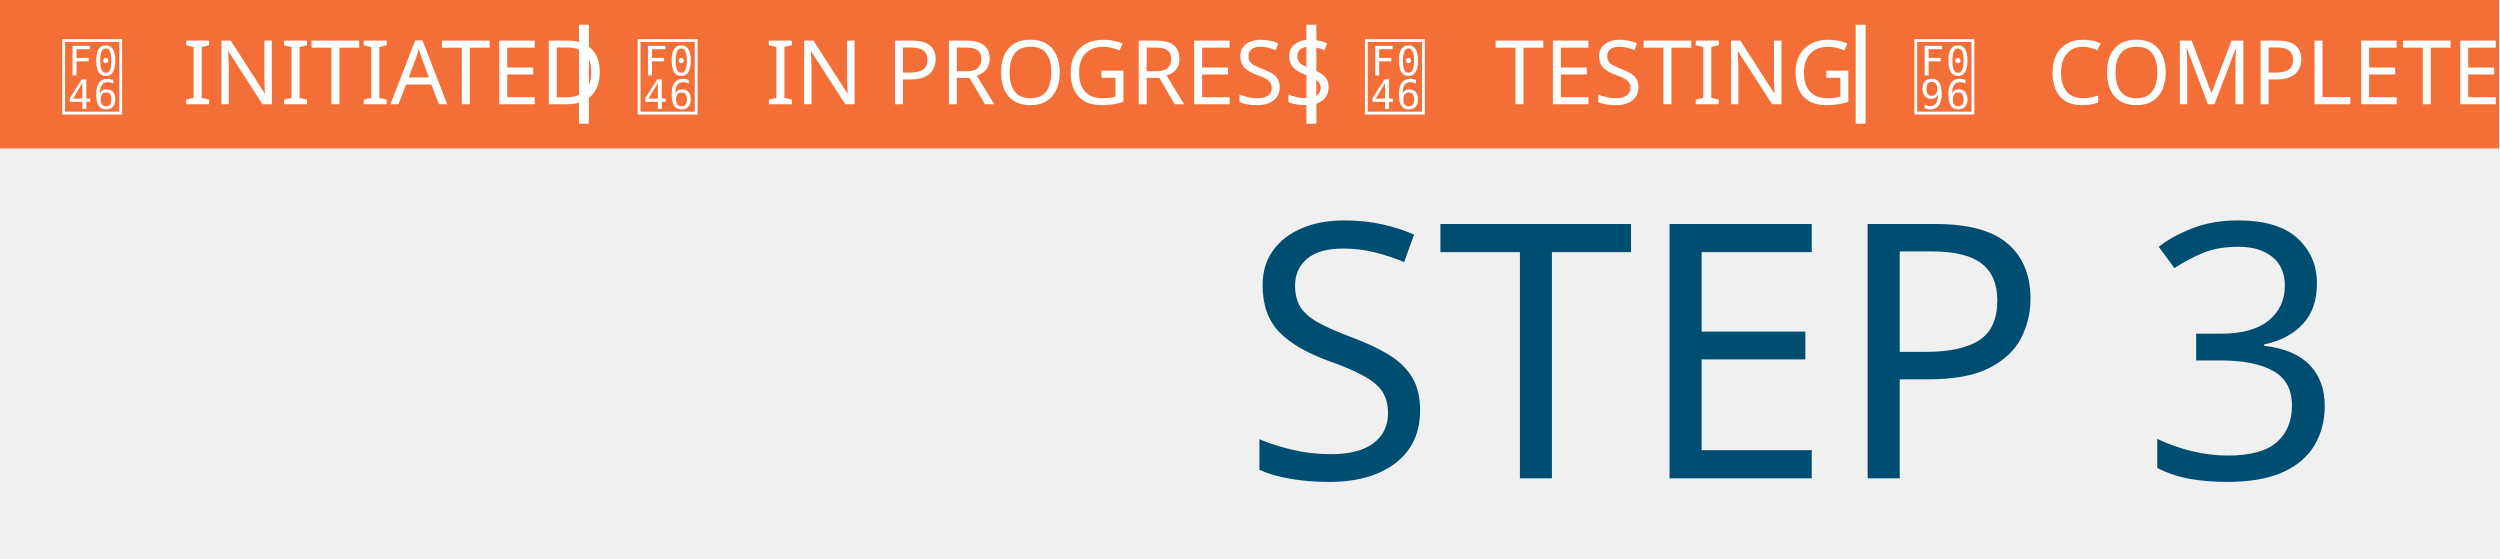
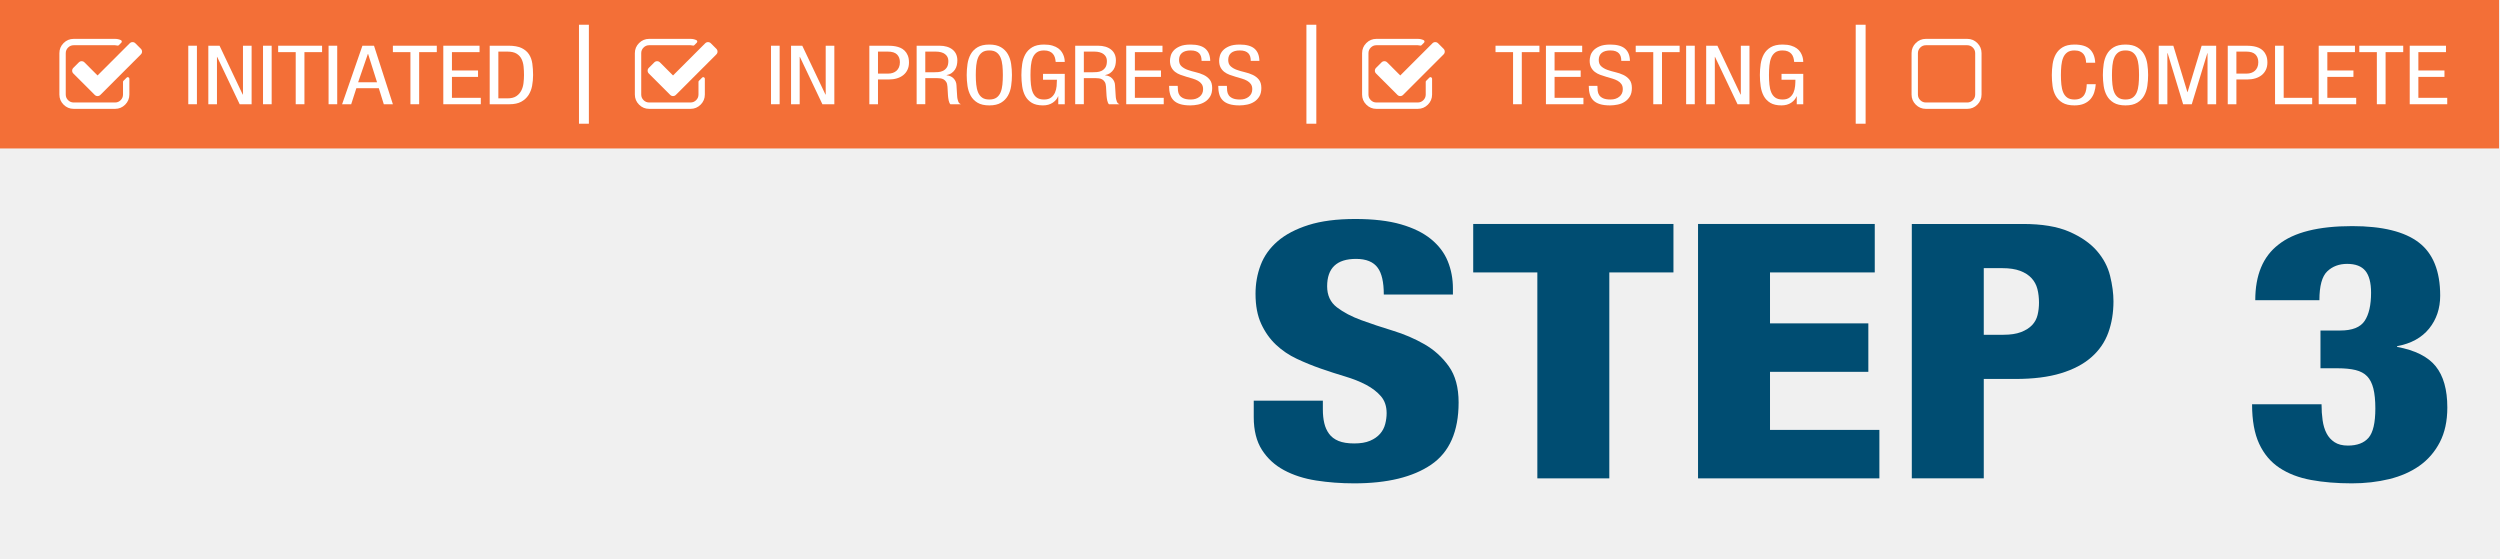
<svg xmlns="http://www.w3.org/2000/svg" version="1.1" id="Layer_1" x="0px" y="0px" width="505.197px" height="112.795px" viewBox="0 0 505.197 112.795" enable-background="new 0 0 505.197 112.795" xml:space="preserve">
-   <font horiz-adv-x="1000">
-     <font-face font-family="Tekvetica-Regular" units-per-em="1000" underline-position="-75" underline-thickness="50" />
-     <missing-glyph horiz-adv-x="265" />
-     <glyph unicode=" " horiz-adv-x="265" />
-     <glyph unicode="A" horiz-adv-x="552" d="M171,247l212,0l-100,317l-3,0M219,657l130,0l212,-657l-102,0l-56,180l-252,0l-58,-180l-102,0z" />
-     <glyph unicode="C" horiz-adv-x="573" d="M546,225C544,194 539,164 530,135C521,106 507,81 488,59C469,37 445,20 416,7C386,-6 350,-13 307,-13C251,-13 206,-3 173,17C140,37 114,63 96,96C78,128 66,164 61,205C56,246 53,287 53,328C53,369 56,411 62,452C68,493 80,529 98,562C116,594 142,620 175,640C208,660 252,670 307,670C388,670 446,652 482,616C518,580 537,530 540,466l-102,0C437,485 435,502 431,519C426,536 419,550 409,563C399,576 386,586 369,593C352,600 332,604 307,604C273,604 246,597 226,582C206,567 191,548 181,523C170,498 163,468 160,435C157,402 155,366 155,328C155,290 157,254 160,221C163,188 170,159 181,134C191,109 206,89 226,75C246,60 273,53 307,53C336,53 360,58 378,69C396,79 410,92 420,109C429,126 436,144 439,165C442,185 444,205 445,225z" />
-     <glyph unicode="D" horiz-adv-x="614" d="M74,657l211,0C346,657 395,648 432,631C468,614 496,590 515,561C534,531 547,496 553,456C558,416 561,373 561,328C561,287 557,246 550,207C543,168 529,133 509,102C489,71 462,47 428,28C393,9 349,0 295,0l-221,0M171,66l102,0C315,66 348,74 373,91C397,107 416,128 429,153C442,178 450,207 454,238C457,269 459,299 459,328C459,359 458,391 455,422C452,453 444,482 432,507C420,532 402,552 377,568C352,583 317,591 273,591l-102,0z" />
-     <glyph unicode="E" horiz-adv-x="511" d="M64,657l407,0l0,-72l-310,0l0,-206l293,0l0,-72l-293,0l0,-235l324,0l0,-72l-421,0z" />
-     <glyph unicode="G" horiz-adv-x="593" d="M438,475C437,492 434,509 429,525C424,540 417,554 407,566C397,577 384,587 368,594C351,601 331,604 307,604C273,604 246,597 226,582C206,567 191,548 181,523C170,498 163,468 160,435C157,402 155,366 155,328C155,290 157,254 160,221C163,188 170,159 181,134C191,109 206,89 226,75C246,60 273,53 307,53C341,53 368,61 387,76C406,91 421,109 431,132C440,154 446,178 449,204C451,229 452,253 452,275l-156,0l0,66l244,0l0,-341l-73,0l0,89l-2,0C454,61 434,37 405,17C375,-3 338,-13 295,-13C244,-13 202,-3 171,16C139,35 114,60 97,92C80,123 68,160 62,201C56,242 53,284 53,328C53,369 56,411 62,452C68,493 80,529 98,562C116,594 142,620 175,640C208,660 252,670 307,670C344,670 376,666 403,658C429,650 451,640 468,627C485,614 498,600 508,585C517,570 524,555 529,541C534,526 537,513 538,501C539,489 540,480 540,475z" />
-     <glyph unicode="I" horiz-adv-x="225" d="M64,657l97,0l0,-657l-97,0z" />
-     <glyph unicode="L" horiz-adv-x="490" d="M64,657l97,0l0,-585l320,0l0,-72l-417,0z" />
-     <glyph unicode="M" horiz-adv-x="777" d="M66,657l164,0l158,-521l2,0l158,521l163,0l0,-657l-97,0l0,574l-2,0l-175,-574l-97,0l-174,574l-3,0l0,-574l-97,0z" />
-     <glyph unicode="N" horiz-adv-x="614" d="M64,657l126,0l260,-548l3,0l0,548l97,0l0,-657l-134,0l-253,532l-2,0l0,-532l-97,0z" />
-     <glyph unicode="O" horiz-adv-x="614" d="M307,604C273,604 246,597 226,582C206,567 191,548 181,523C170,498 163,468 160,435C157,402 155,366 155,328C155,290 157,254 160,221C163,188 170,159 181,134C191,109 206,89 226,75C246,60 273,53 307,53C341,53 368,60 388,75C408,89 423,109 434,134C444,159 451,188 454,221C457,254 459,290 459,328C459,366 457,402 454,435C451,468 444,498 434,523C423,548 408,567 388,582C368,597 341,604 307,604M307,670C361,670 405,660 438,640C471,620 497,594 516,562C534,529 546,493 552,452C558,411 561,369 561,328C561,287 558,246 552,205C546,164 534,128 516,96C497,63 471,37 438,17C405,-3 361,-13 307,-13C252,-13 208,-3 175,17C142,37 116,63 98,96C80,128 68,164 62,205C56,246 53,287 53,328C53,369 56,411 62,452C68,493 80,529 98,562C116,594 142,620 175,640C208,660 252,670 307,670z" />
-     <glyph unicode="P" horiz-adv-x="531" d="M161,344l116,0C295,344 312,347 328,352C343,357 357,365 369,376C380,386 390,399 397,415C404,431 407,450 407,472C407,508 396,537 375,559C354,580 319,591 270,591l-109,0M64,657l201,0C276,657 290,657 307,656C323,655 340,653 359,650C377,647 395,641 413,634C430,626 446,615 461,601C475,587 487,569 496,548C505,526 509,499 509,468C509,437 503,410 492,387C481,363 465,343 445,327C425,311 401,299 374,291C346,282 315,278 282,278l-121,0l0,-278l-97,0z" />
-     <glyph unicode="R" horiz-adv-x="573" d="M161,359l96,0C272,359 288,360 307,361C326,362 343,367 360,375C377,383 391,396 403,413C414,430 420,454 420,486C420,518 408,544 383,563C358,582 323,591 277,591l-116,0M64,657l255,0C382,657 431,643 467,614C503,585 521,544 521,492C521,474 519,456 515,439C511,421 504,405 495,390C485,375 472,362 457,351C442,340 423,332 400,327l0,-2C434,322 461,310 480,289C499,268 510,243 511,215l7,-112C519,85 520,70 523,58C526,46 529,36 532,29C535,21 539,15 544,11C549,6 554,3 560,0l-117,0C439,3 435,9 432,16C429,23 426,32 424,41C422,50 420,59 419,69C418,78 417,87 416,95l-6,102C409,220 404,237 396,250C388,263 379,272 368,279C357,285 344,289 331,291C318,292 305,293 293,293l-132,0l0,-293l-97,0z" />
-     <glyph unicode="S" horiz-adv-x="552" d="M399,487C399,504 397,520 393,535C389,549 382,561 373,572C363,582 350,590 335,596C319,601 299,604 276,604C235,604 203,595 180,577C157,559 146,532 146,497C146,466 155,443 174,426C192,409 215,396 243,386C270,376 300,367 332,360C364,353 394,343 422,330C449,317 472,299 491,276C509,253 518,222 518,182C518,144 511,113 496,88C481,63 461,43 438,28C414,13 388,2 359,-4C330,-10 301,-13 273,-13C227,-13 189,-8 158,2C127,11 103,25 85,44C66,63 53,86 46,113C38,140 34,171 34,206l97,0C131,187 132,169 134,151C136,132 142,116 152,102C161,87 176,76 196,67C216,58 244,53 279,53C318,53 351,64 377,85C403,106 416,134 416,169C416,192 411,212 400,227C389,242 375,254 358,264C341,273 321,281 299,288C276,295 253,301 230,308C207,315 184,322 162,331C139,339 119,350 102,363C85,376 71,393 60,414C49,434 44,459 44,489C44,504 47,522 52,543C57,564 68,583 85,602C101,621 124,637 155,650C185,663 225,670 275,670C350,670 406,655 441,624C476,593 495,548 496,487z" />
-     <glyph unicode="T" horiz-adv-x="511" d="M304,0l-98,0l0,585l-197,0l0,72l493,0l0,-72l-198,0z" />
-   </font>
-   <font horiz-adv-x="1000">
-     <font-face font-family="Tekvetica-Heavy" units-per-em="1000" underline-position="-75" underline-thickness="50" />
-     <missing-glyph horiz-adv-x="614" d="M266,117l0,67l68,0l0,-67M270,234l-2,17C268,270 269,286 272,299C274,312 278,323 283,332C288,341 296,350 305,360C314,369 325,380 338,391C351,401 361,410 369,418C377,425 383,432 388,439C392,445 395,451 396,457C397,462 398,468 398,474C398,498 389,518 371,535C353,551 332,559 307,559C282,559 261,552 243,537C225,522 214,498 209,464l-60,8C154,519 172,554 202,576C231,598 268,609 311,609C332,609 352,606 370,600C388,593 404,584 417,573C430,562 441,548 449,532C456,516 460,498 460,478C460,467 459,457 457,448C455,439 451,429 446,420C440,410 432,400 422,391C412,381 399,370 384,358C354,336 337,319 332,306C330,299 328,290 327,278C326,266 325,251 325,234M554,50l0,617l-494,0l0,-617M614,718l0,-718l-614,0l0,718z" />
-     <glyph unicode=" " horiz-adv-x="312" />
-     <glyph unicode="3" horiz-adv-x="624" d="M233,208C233,192 234,177 236,163C238,149 242,137 247,127C252,116 260,108 270,102C279,95 292,92 307,92C333,92 352,99 365,114C378,129 384,156 384,196C384,219 382,237 379,252C375,267 369,278 361,287C353,295 342,301 329,304C315,307 298,309 278,309l-48,0l0,106l56,0C319,415 342,424 354,442C366,460 372,486 372,521C372,549 367,570 356,583C345,596 328,602 305,602C282,602 264,595 249,581C234,567 227,540 227,500l-180,0C47,571 69,623 112,656C155,691 224,708 319,708C404,708 466,693 506,662C546,631 566,582 566,513C566,477 556,446 535,421C514,395 484,378 445,371l0,-2C496,360 532,342 554,315C575,288 586,249 586,199C586,161 579,129 565,102C551,75 532,53 508,36C484,19 456,6 423,-2C390,-10 355,-14 318,-14C276,-14 238,-11 204,-4C169,2 140,13 115,30C90,46 71,68 58,97C45,126 38,163 38,208z" />
-     <glyph unicode="E" horiz-adv-x="600" d="M62,714l496,0l0,-136l-294,0l0,-143l276,0l0,-136l-276,0l0,-163l307,0l0,-136l-509,0z" />
-     <glyph unicode="P" horiz-adv-x="667" d="M264,403l55,0C339,403 356,406 369,411C382,416 392,422 400,430C407,438 412,448 415,459C418,470 419,481 419,493C419,507 418,520 415,532C412,543 406,553 398,562C390,571 379,578 366,583C353,588 336,590 316,590l-52,0M62,714l312,0C427,714 471,707 504,693C537,678 562,660 581,639C600,618 612,594 619,569C625,543 628,519 628,497C628,465 623,436 614,409C604,382 588,359 566,340C544,321 516,306 481,295C446,284 403,279 353,279l-89,0l0,-279l-202,0z" />
-     <glyph unicode="S" horiz-adv-x="644" d="M229,218l0,-25C229,179 230,166 233,155C236,144 240,134 247,125C253,116 262,110 273,105C284,100 299,98 317,98C335,98 350,101 362,106C373,111 383,117 390,125C397,133 401,142 404,153C407,163 408,173 408,183C408,202 403,218 392,231C381,243 368,254 351,263C334,272 314,279 292,286C269,293 247,300 224,308C201,316 178,325 156,336C134,346 115,359 98,375C81,391 67,411 56,434C45,457 40,485 40,518C40,547 45,574 55,599C64,624 80,647 102,666C124,685 153,700 189,711C224,722 268,728 320,728C371,728 413,723 448,713C483,703 511,689 533,672C554,654 570,633 580,610C589,586 594,560 594,533l0,-17l-194,0C400,551 394,576 383,591C371,608 351,616 322,616C268,616 241,590 241,539C241,514 250,494 269,480C287,466 310,454 337,444C364,434 394,424 426,415C457,405 487,392 514,377C541,361 564,340 583,315C601,289 610,255 610,213C610,132 584,74 533,39C482,4 410,-14 317,-14C280,-14 244,-11 210,-6C176,-1 146,9 120,23C94,37 73,56 58,80C43,104 35,135 35,172l0,46z" />
-     <glyph unicode="T" horiz-adv-x="576" d="M187,578l-180,0l0,136l562,0l0,-136l-180,0l0,-578l-202,0z" />
-   </font>
-   <font horiz-adv-x="1792">
-     <font-face font-family="FontAwesome" units-per-em="1792" underline-position="-134" underline-thickness="90" />
-     <missing-glyph horiz-adv-x="896" d="M224,112l448,0l0,1312l-448,0M112,0l0,1536l672,0l0,-1536z" />
-     <glyph unicode="" horiz-adv-x="1664" d="M1408,606l0,-318C1408,209 1380,141 1324,85C1267,28 1199,0 1120,0l-832,0C209,0 141,28 85,85C28,141 0,209 0,288l0,832C0,1199 28,1267 85,1324C141,1380 209,1408 288,1408l832,0C1162,1408 1201,1400 1237,1383C1247,1378 1253,1371 1255,1360C1257,1349 1254,1339 1246,1331l-49,-49C1190,1275 1183,1272 1174,1272C1172,1272 1169,1273 1165,1274C1150,1278 1135,1280 1120,1280l-832,0C244,1280 206,1264 175,1233C144,1202 128,1164 128,1120l0,-832C128,244 144,206 175,175C206,144 244,128 288,128l832,0C1164,128 1202,144 1233,175C1264,206 1280,244 1280,288l0,254C1280,551 1283,558 1289,564l64,64C1360,635 1367,638 1376,638C1380,638 1384,637 1388,635C1401,630 1408,620 1408,606M1639,1095l-814,-814C809,265 790,257 768,257C746,257 727,265 711,281l-430,430C265,727 257,746 257,768C257,790 265,809 281,825l110,110C407,951 426,959 448,959C470,959 489,951 505,935l263,-263l647,647C1431,1335 1450,1343 1472,1343C1494,1343 1513,1335 1529,1319l110,-110C1655,1193 1663,1174 1663,1152C1663,1130 1655,1111 1639,1095z" />
-     <glyph unicode="" horiz-adv-x="1664" d="M1120,1280l-832,0C244,1280 206,1264 175,1233C144,1202 128,1164 128,1120l0,-832C128,244 144,206 175,175C206,144 244,128 288,128l832,0C1164,128 1202,144 1233,175C1264,206 1280,244 1280,288l0,832C1280,1164 1264,1202 1233,1233C1202,1264 1164,1280 1120,1280M1408,1120l0,-832C1408,209 1380,141 1324,85C1267,28 1199,0 1120,0l-832,0C209,0 141,28 85,85C28,141 0,209 0,288l0,832C0,1199 28,1267 85,1324C141,1380 209,1408 288,1408l832,0C1199,1408 1267,1380 1324,1324C1380,1267 1408,1199 1408,1120z" />
-   </font>
  <rect fill="#F36F37" width="505" height="30" />
  <line fill="none" stroke="#FFFFFF" stroke-width="2" stroke-miterlimit="10" x1="118" y1="25" x2="118" y2="5" />
  <line fill="none" stroke="#FFFFFF" stroke-width="2" stroke-miterlimit="10" x1="265" y1="25" x2="265" y2="5" />
  <line fill="none" stroke="#FFFFFF" stroke-width="2" stroke-miterlimit="10" x1="376" y1="25" x2="376" y2="5" />
-   <text transform="matrix(1 0 0 1 36.8965 21.0645)" fill="#FFFFFF" font-family="'Tekvetica-Regular'" font-size="18">INITIATED</text>
-   <text transform="matrix(1 0 0 1 154.6528 21.0645)" fill="#FFFFFF" font-family="'Tekvetica-Regular'" font-size="18">IN PROGRESS</text>
-   <text transform="matrix(1 0 0 1 302.0508 21.0645)" fill="#FFFFFF" font-family="'Tekvetica-Regular'" font-size="18">TESTING</text>
-   <text transform="matrix(1 0 0 1 413.6777 21.0645)" fill="#FFFFFF" font-family="'Tekvetica-Regular'" font-size="18">COMPLETE</text>
-   <text transform="matrix(1 0 0 1 12.0005 21.9971)" fill="#FFFFFF" font-family="'FontAwesome'" font-size="18"></text>
-   <text transform="matrix(1 0 0 1 128.2915 21.9971)" fill="#FFFFFF" font-family="'FontAwesome'" font-size="18"></text>
-   <text transform="matrix(1 0 0 1 275.25 21.9971)" fill="#FFFFFF" font-family="'FontAwesome'" font-size="18"></text>
-   <text transform="matrix(1 0 0 1 386.2861 21.9971)" fill="#FFFFFF" font-family="'FontAwesome'" font-size="18"></text>
-   <text transform="matrix(1 0 0 1 250.833 96.667)" fill="#004D72" font-family="'Tekvetica-Heavy'" font-size="72">STEP 3</text>
+   <g enable-background="new    ">
+     <path fill="#FFFFFF" d="M38.048,9.238h1.746v11.826h-1.746V9.238z" />
+     <path fill="#FFFFFF" d="M42.098,9.238h2.268l4.68,9.864H49.1V9.238h1.746v11.826h-2.412l-4.554-9.576h-0.036v9.576h-1.746V9.238z" />
+     <path fill="#FFFFFF" d="M53.15,9.238h1.746v11.826H53.15V9.238z" />
+     <path fill="#FFFFFF" d="M61.521,21.064h-1.764v-10.53H56.21V9.238h8.874v1.296h-3.564V21.064z" />
+     <path fill="#FFFFFF" d="M66.398,9.238h1.746v11.826h-1.746V9.238z" />
+     <path fill="#FFFFFF" d="M73.238,9.238h2.34l3.815,11.826h-1.836l-1.008-3.24h-4.536l-1.044,3.24h-1.836L73.238,9.238z    M72.374,16.618h3.815l-1.8-5.706h-0.054L72.374,16.618z" />
+     <path fill="#FFFFFF" d="M84.703,21.064h-1.764v-10.53h-3.546V9.238h8.874v1.296h-3.564V21.064z" />
+     <path fill="#FFFFFF" d="M89.582,9.238h7.325v1.296h-5.579v3.708h5.273v1.296h-5.273v4.23h5.832v1.296h-7.578V9.238z" />
+     <path fill="#FFFFFF" d="M98.959,9.238h3.798c1.104,0,1.983,0.156,2.637,0.468c0.654,0.312,1.155,0.735,1.503,1.27   c0.349,0.534,0.573,1.161,0.676,1.881c0.102,0.72,0.152,1.488,0.152,2.304c0,0.744-0.065,1.471-0.197,2.179   c-0.133,0.708-0.378,1.338-0.738,1.89s-0.85,0.996-1.467,1.332c-0.618,0.336-1.413,0.504-2.386,0.504h-3.978V9.238z    M100.705,19.876h1.836c0.756,0,1.353-0.146,1.791-0.44c0.438-0.294,0.773-0.669,1.008-1.125s0.384-0.963,0.45-1.521   c0.065-0.558,0.099-1.101,0.099-1.629c0-0.563-0.026-1.128-0.081-1.691c-0.054-0.564-0.188-1.071-0.404-1.521   c-0.217-0.45-0.55-0.815-0.999-1.098c-0.45-0.282-1.071-0.423-1.863-0.423h-1.836V19.876z" />
+   </g>
+   <g enable-background="new    ">
+     <path fill="#FFFFFF" d="M155.804,9.238h1.746v11.826h-1.746V9.238z" />
+     <path fill="#FFFFFF" d="M159.854,9.238h2.268l4.68,9.864h0.054V9.238h1.746v11.826h-2.412l-4.554-9.576H161.6v9.576h-1.746V9.238z" />
+     <path fill="#FFFFFF" d="M175.676,9.238h3.618c0.204,0,0.453,0.007,0.747,0.019c0.294,0.012,0.606,0.048,0.936,0.107   c0.33,0.061,0.654,0.159,0.972,0.297c0.318,0.139,0.606,0.333,0.864,0.585c0.258,0.252,0.468,0.573,0.63,0.963   c0.162,0.391,0.243,0.867,0.243,1.432c0,0.552-0.102,1.041-0.306,1.467s-0.486,0.783-0.846,1.071   c-0.36,0.288-0.789,0.507-1.287,0.657c-0.498,0.149-1.047,0.225-1.647,0.225h-2.178v5.004h-1.746V9.238z M177.422,14.872h2.088   c0.324,0,0.627-0.048,0.909-0.144c0.282-0.096,0.528-0.237,0.738-0.423c0.21-0.187,0.378-0.423,0.504-0.711s0.189-0.63,0.189-1.026   c0-0.647-0.192-1.167-0.576-1.557c-0.384-0.39-1.014-0.585-1.89-0.585h-1.962V14.872z" />
+     <path fill="#FFFFFF" d="M185.234,9.238h4.59c1.128,0,2.016,0.261,2.664,0.783c0.647,0.521,0.972,1.251,0.972,2.187   c0,0.324-0.036,0.646-0.108,0.964c-0.071,0.317-0.194,0.611-0.368,0.882c-0.175,0.27-0.399,0.504-0.676,0.702   c-0.275,0.197-0.618,0.339-1.025,0.423v0.036c0.611,0.06,1.092,0.278,1.439,0.656c0.349,0.378,0.534,0.819,0.559,1.323l0.126,2.017   c0.012,0.323,0.042,0.594,0.09,0.81s0.102,0.394,0.162,0.531c0.06,0.138,0.132,0.246,0.216,0.323   c0.084,0.079,0.18,0.142,0.288,0.189h-2.106c-0.071-0.06-0.138-0.156-0.197-0.288c-0.061-0.132-0.108-0.279-0.145-0.44   c-0.036-0.162-0.066-0.33-0.09-0.505c-0.024-0.174-0.042-0.333-0.054-0.477l-0.108-1.836c-0.024-0.408-0.107-0.726-0.252-0.954   c-0.144-0.228-0.314-0.398-0.513-0.513s-0.417-0.187-0.657-0.216c-0.24-0.03-0.468-0.046-0.684-0.046h-2.376v5.274h-1.747V9.238z    M186.98,14.603h1.728c0.264,0,0.563-0.012,0.9-0.036c0.335-0.023,0.653-0.108,0.954-0.252c0.3-0.144,0.555-0.369,0.765-0.675   c0.21-0.307,0.314-0.747,0.314-1.323s-0.222-1.035-0.666-1.377c-0.443-0.342-1.079-0.513-1.907-0.513h-2.088V14.603z" />
+     <path fill="#FFFFFF" d="M199.922,9.005c0.972,0,1.758,0.18,2.357,0.54c0.601,0.359,1.065,0.831,1.396,1.412   c0.33,0.583,0.549,1.242,0.656,1.98c0.108,0.738,0.162,1.479,0.162,2.223c0,0.744-0.054,1.482-0.162,2.214   c-0.107,0.732-0.326,1.39-0.656,1.972s-0.795,1.053-1.396,1.413c-0.6,0.359-1.386,0.54-2.357,0.54c-0.984,0-1.776-0.181-2.376-0.54   c-0.601-0.36-1.062-0.831-1.387-1.413c-0.323-0.582-0.54-1.239-0.647-1.972c-0.108-0.731-0.162-1.47-0.162-2.214   c0-0.743,0.054-1.484,0.162-2.223c0.107-0.738,0.324-1.397,0.647-1.98c0.324-0.581,0.786-1.053,1.387-1.412   C198.146,9.185,198.938,9.005,199.922,9.005z M199.922,10.192c-0.612,0-1.099,0.132-1.458,0.396c-0.36,0.264-0.634,0.62-0.819,1.07   c-0.187,0.45-0.31,0.976-0.369,1.575c-0.061,0.601-0.09,1.242-0.09,1.926c0,0.685,0.029,1.326,0.09,1.927   c0.06,0.6,0.183,1.125,0.369,1.574c0.186,0.45,0.459,0.805,0.819,1.062c0.359,0.258,0.846,0.387,1.458,0.387   c0.611,0,1.098-0.129,1.458-0.387c0.359-0.258,0.633-0.612,0.818-1.062c0.187-0.449,0.309-0.975,0.369-1.574   c0.06-0.601,0.09-1.242,0.09-1.927c0-0.684-0.03-1.325-0.09-1.926c-0.061-0.6-0.183-1.125-0.369-1.575   c-0.186-0.45-0.459-0.807-0.818-1.07C201.02,10.324,200.533,10.192,199.922,10.192z" />
+     <path fill="#FFFFFF" d="M213.332,12.515c-0.024-0.312-0.078-0.609-0.162-0.892c-0.084-0.281-0.216-0.527-0.396-0.737   s-0.417-0.378-0.711-0.504s-0.657-0.189-1.089-0.189c-0.612,0-1.099,0.132-1.458,0.396c-0.36,0.264-0.634,0.62-0.819,1.07   c-0.187,0.45-0.31,0.976-0.369,1.575c-0.061,0.601-0.09,1.242-0.09,1.926c0,0.685,0.029,1.326,0.09,1.927   c0.06,0.6,0.183,1.125,0.369,1.574c0.186,0.45,0.459,0.805,0.819,1.062c0.359,0.258,0.846,0.387,1.458,0.387   c0.611,0,1.092-0.135,1.439-0.405c0.348-0.27,0.609-0.605,0.783-1.008c0.174-0.401,0.282-0.834,0.324-1.296   s0.062-0.891,0.062-1.287h-2.808v-1.188h4.392v6.138h-1.313v-1.602h-0.036c-0.192,0.504-0.556,0.936-1.089,1.296   c-0.534,0.359-1.191,0.54-1.972,0.54c-0.924,0-1.671-0.171-2.24-0.514c-0.57-0.342-1.012-0.798-1.323-1.368   c-0.312-0.569-0.522-1.224-0.63-1.962c-0.108-0.737-0.162-1.503-0.162-2.295c0-0.743,0.054-1.484,0.162-2.223   c0.107-0.738,0.324-1.397,0.647-1.98c0.324-0.581,0.786-1.053,1.387-1.412c0.6-0.36,1.392-0.54,2.376-0.54   c0.672,0,1.244,0.071,1.719,0.216c0.474,0.144,0.864,0.33,1.17,0.558c0.306,0.229,0.546,0.48,0.72,0.756   c0.174,0.276,0.303,0.543,0.388,0.802c0.083,0.258,0.138,0.494,0.161,0.711c0.024,0.216,0.036,0.372,0.036,0.468H213.332z" />
+     <path fill="#FFFFFF" d="M217.274,9.238h4.59c1.128,0,2.016,0.261,2.664,0.783c0.647,0.521,0.972,1.251,0.972,2.187   c0,0.324-0.036,0.646-0.108,0.964c-0.071,0.317-0.194,0.611-0.368,0.882c-0.175,0.27-0.399,0.504-0.676,0.702   c-0.275,0.197-0.618,0.339-1.025,0.423v0.036c0.611,0.06,1.092,0.278,1.439,0.656c0.349,0.378,0.534,0.819,0.559,1.323l0.126,2.017   c0.012,0.323,0.042,0.594,0.09,0.81s0.102,0.394,0.162,0.531c0.06,0.138,0.132,0.246,0.216,0.323   c0.084,0.079,0.18,0.142,0.288,0.189h-2.106c-0.071-0.06-0.138-0.156-0.197-0.288c-0.061-0.132-0.108-0.279-0.145-0.44   c-0.036-0.162-0.066-0.33-0.09-0.505c-0.024-0.174-0.042-0.333-0.054-0.477l-0.108-1.836c-0.024-0.408-0.107-0.726-0.252-0.954   c-0.144-0.228-0.314-0.398-0.513-0.513s-0.417-0.187-0.657-0.216c-0.24-0.03-0.468-0.046-0.684-0.046h-2.376v5.274h-1.746V9.238z    M219.021,14.603h1.728c0.264,0,0.563-0.012,0.9-0.036c0.335-0.023,0.653-0.108,0.954-0.252c0.3-0.144,0.555-0.369,0.765-0.675   c0.21-0.307,0.314-0.747,0.314-1.323s-0.222-1.035-0.666-1.377c-0.443-0.342-1.079-0.513-1.907-0.513h-2.088V14.603z" />
+     <path fill="#FFFFFF" d="M227.588,9.238h7.325v1.296h-5.579v3.708h5.273v1.296h-5.273v4.23h5.832v1.296h-7.578V9.238z" />
+     <path fill="#FFFFFF" d="M242.815,12.299c0-0.312-0.035-0.598-0.107-0.855s-0.195-0.479-0.369-0.666   c-0.174-0.186-0.402-0.33-0.684-0.432c-0.282-0.103-0.634-0.153-1.054-0.153c-0.744,0-1.32,0.162-1.728,0.486   c-0.408,0.324-0.612,0.804-0.612,1.439c0,0.553,0.165,0.979,0.495,1.278s0.744,0.54,1.242,0.72c0.498,0.181,1.035,0.336,1.61,0.468   c0.576,0.133,1.113,0.315,1.611,0.55c0.498,0.233,0.912,0.555,1.242,0.963s0.495,0.972,0.495,1.691   c0,0.685-0.135,1.251-0.405,1.701c-0.27,0.45-0.618,0.811-1.044,1.08c-0.426,0.271-0.9,0.459-1.422,0.567   c-0.522,0.107-1.035,0.162-1.539,0.162c-0.828,0-1.519-0.088-2.07-0.262s-0.993-0.429-1.322-0.765   c-0.331-0.336-0.564-0.747-0.702-1.233c-0.139-0.485-0.207-1.047-0.207-1.683h1.746c0,0.336,0.018,0.669,0.054,0.999   s0.141,0.624,0.314,0.882c0.174,0.259,0.441,0.468,0.802,0.63c0.359,0.162,0.857,0.243,1.494,0.243   c0.707,0,1.296-0.188,1.764-0.567c0.468-0.378,0.702-0.885,0.702-1.521c0-0.42-0.097-0.765-0.288-1.035   c-0.192-0.27-0.444-0.492-0.756-0.666c-0.312-0.174-0.669-0.32-1.071-0.44s-0.813-0.24-1.233-0.36s-0.831-0.255-1.232-0.405   c-0.402-0.149-0.76-0.345-1.071-0.585c-0.312-0.239-0.564-0.543-0.756-0.909c-0.192-0.365-0.288-0.818-0.288-1.358   c0-0.264,0.048-0.585,0.144-0.963c0.097-0.378,0.291-0.735,0.586-1.071c0.293-0.336,0.713-0.624,1.26-0.864   c0.546-0.239,1.269-0.359,2.169-0.359c1.355,0,2.352,0.275,2.988,0.827c0.636,0.553,0.966,1.375,0.989,2.467H242.815z" />
+     <path fill="#FFFFFF" d="M252.751,12.299c0-0.312-0.035-0.598-0.107-0.855s-0.195-0.479-0.369-0.666   c-0.174-0.186-0.402-0.33-0.684-0.432c-0.282-0.103-0.634-0.153-1.054-0.153c-0.744,0-1.32,0.162-1.728,0.486   c-0.408,0.324-0.612,0.804-0.612,1.439c0,0.553,0.165,0.979,0.495,1.278s0.744,0.54,1.242,0.72c0.498,0.181,1.035,0.336,1.61,0.468   c0.576,0.133,1.113,0.315,1.611,0.55c0.498,0.233,0.912,0.555,1.242,0.963s0.495,0.972,0.495,1.691   c0,0.685-0.135,1.251-0.405,1.701c-0.27,0.45-0.618,0.811-1.044,1.08c-0.426,0.271-0.9,0.459-1.422,0.567   c-0.522,0.107-1.035,0.162-1.539,0.162c-0.828,0-1.519-0.088-2.07-0.262s-0.993-0.429-1.322-0.765   c-0.331-0.336-0.564-0.747-0.702-1.233c-0.139-0.485-0.207-1.047-0.207-1.683h1.746c0,0.336,0.018,0.669,0.054,0.999   s0.141,0.624,0.314,0.882c0.174,0.259,0.441,0.468,0.802,0.63c0.359,0.162,0.857,0.243,1.494,0.243   c0.707,0,1.296-0.188,1.764-0.567c0.468-0.378,0.702-0.885,0.702-1.521c0-0.42-0.097-0.765-0.288-1.035   c-0.192-0.27-0.444-0.492-0.756-0.666c-0.312-0.174-0.669-0.32-1.071-0.44s-0.813-0.24-1.233-0.36s-0.831-0.255-1.232-0.405   c-0.402-0.149-0.76-0.345-1.071-0.585c-0.312-0.239-0.564-0.543-0.756-0.909c-0.192-0.365-0.288-0.818-0.288-1.358   c0-0.264,0.048-0.585,0.144-0.963c0.097-0.378,0.291-0.735,0.586-1.071c0.293-0.336,0.713-0.624,1.26-0.864   c0.546-0.239,1.269-0.359,2.169-0.359c1.355,0,2.352,0.275,2.988,0.827c0.636,0.553,0.966,1.375,0.989,2.467H252.751z" />
+   </g>
+   <g enable-background="new    ">
+     <path fill="#FFFFFF" d="M307.522,21.064h-1.764v-10.53h-3.546V9.238h8.874v1.296h-3.564V21.064z" />
+     <path fill="#FFFFFF" d="M312.4,9.238h7.326v1.296h-5.58v3.708h5.274v1.296h-5.274v4.23h5.832v1.296H312.4V9.238z" />
+     <path fill="#FFFFFF" d="M327.628,12.299c0-0.312-0.035-0.598-0.107-0.855s-0.195-0.479-0.369-0.666   c-0.174-0.186-0.402-0.33-0.684-0.432c-0.283-0.103-0.634-0.153-1.054-0.153c-0.744,0-1.319,0.162-1.728,0.486   s-0.612,0.804-0.612,1.439c0,0.553,0.165,0.979,0.495,1.278s0.744,0.54,1.242,0.72c0.498,0.181,1.035,0.336,1.611,0.468   c0.575,0.133,1.112,0.315,1.61,0.55c0.498,0.233,0.912,0.555,1.242,0.963c0.329,0.408,0.495,0.972,0.495,1.691   c0,0.685-0.135,1.251-0.405,1.701s-0.618,0.811-1.044,1.08c-0.426,0.271-0.9,0.459-1.422,0.567   c-0.521,0.107-1.035,0.162-1.539,0.162c-0.828,0-1.518-0.088-2.07-0.262c-0.552-0.174-0.992-0.429-1.322-0.765   s-0.564-0.747-0.703-1.233c-0.138-0.485-0.207-1.047-0.207-1.683h1.746c0,0.336,0.019,0.669,0.055,0.999s0.141,0.624,0.314,0.882   c0.174,0.259,0.441,0.468,0.801,0.63c0.361,0.162,0.858,0.243,1.494,0.243c0.709,0,1.297-0.188,1.765-0.567   c0.468-0.378,0.702-0.885,0.702-1.521c0-0.42-0.097-0.765-0.288-1.035c-0.192-0.27-0.444-0.492-0.757-0.666   c-0.312-0.174-0.668-0.32-1.07-0.44s-0.812-0.24-1.232-0.36c-0.421-0.12-0.832-0.255-1.233-0.405   c-0.402-0.149-0.759-0.345-1.071-0.585c-0.312-0.239-0.564-0.543-0.756-0.909c-0.192-0.365-0.288-0.818-0.288-1.358   c0-0.264,0.048-0.585,0.144-0.963s0.291-0.735,0.586-1.071c0.293-0.336,0.713-0.624,1.26-0.864   c0.546-0.239,1.269-0.359,2.169-0.359c1.355,0,2.352,0.275,2.987,0.827c0.637,0.553,0.967,1.375,0.99,2.467H327.628z" />
+     <path fill="#FFFFFF" d="M335.854,21.064h-1.764v-10.53h-3.546V9.238h8.874v1.296h-3.564V21.064z" />
+     <path fill="#FFFFFF" d="M340.732,9.238h1.746v11.826h-1.746V9.238z" />
+     <path fill="#FFFFFF" d="M344.782,9.238h2.268l4.68,9.864h0.055V9.238h1.746v11.826h-2.412l-4.555-9.576h-0.035v9.576h-1.746V9.238z   " />
+     <path fill="#FFFFFF" d="M362.565,12.515c-0.024-0.312-0.078-0.609-0.162-0.892c-0.084-0.281-0.216-0.527-0.396-0.737   s-0.417-0.378-0.711-0.504s-0.657-0.189-1.089-0.189c-0.612,0-1.099,0.132-1.458,0.396c-0.36,0.264-0.634,0.62-0.819,1.07   c-0.187,0.45-0.31,0.976-0.369,1.575c-0.061,0.601-0.09,1.242-0.09,1.926c0,0.685,0.029,1.326,0.09,1.927   c0.06,0.6,0.183,1.125,0.369,1.574c0.186,0.45,0.459,0.805,0.819,1.062c0.359,0.258,0.846,0.387,1.458,0.387   c0.611,0,1.092-0.135,1.439-0.405c0.348-0.27,0.609-0.605,0.783-1.008c0.174-0.401,0.282-0.834,0.324-1.296   s0.062-0.891,0.062-1.287h-2.808v-1.188h4.392v6.138h-1.313v-1.602h-0.036c-0.192,0.504-0.556,0.936-1.089,1.296   c-0.534,0.359-1.191,0.54-1.972,0.54c-0.924,0-1.671-0.171-2.24-0.514c-0.57-0.342-1.012-0.798-1.323-1.368   c-0.312-0.569-0.522-1.224-0.63-1.962c-0.108-0.737-0.162-1.503-0.162-2.295c0-0.743,0.054-1.484,0.162-2.223   c0.107-0.738,0.324-1.397,0.647-1.98c0.324-0.581,0.786-1.053,1.387-1.412c0.6-0.36,1.392-0.54,2.376-0.54   c0.672,0,1.244,0.071,1.719,0.216c0.474,0.144,0.864,0.33,1.17,0.558c0.306,0.229,0.546,0.48,0.72,0.756   c0.174,0.276,0.303,0.543,0.388,0.802c0.083,0.258,0.138,0.494,0.161,0.711c0.024,0.216,0.036,0.372,0.036,0.468H362.565z" />
+   </g>
+   <g enable-background="new    ">
+     <path fill="#FFFFFF" d="M423.506,17.015c-0.036,0.564-0.136,1.104-0.298,1.62c-0.161,0.516-0.41,0.972-0.746,1.368   c-0.336,0.396-0.771,0.711-1.305,0.944c-0.535,0.234-1.186,0.352-1.953,0.352c-1.008,0-1.812-0.181-2.412-0.54   c-0.601-0.36-1.062-0.831-1.387-1.413s-0.533-1.239-0.629-1.972c-0.097-0.731-0.145-1.47-0.145-2.214   c0-0.743,0.054-1.484,0.162-2.223c0.107-0.738,0.324-1.397,0.648-1.98c0.323-0.581,0.785-1.053,1.385-1.412   c0.601-0.36,1.393-0.54,2.377-0.54c1.451,0,2.502,0.323,3.149,0.972c0.648,0.647,0.996,1.548,1.044,2.7h-1.836   c-0.012-0.336-0.057-0.654-0.135-0.954s-0.207-0.564-0.387-0.792s-0.42-0.408-0.721-0.54c-0.3-0.132-0.672-0.198-1.115-0.198   c-0.612,0-1.098,0.132-1.459,0.396c-0.359,0.264-0.633,0.62-0.818,1.07s-0.309,0.976-0.369,1.575   c-0.061,0.601-0.09,1.242-0.09,1.926c0,0.685,0.029,1.326,0.09,1.927c0.061,0.6,0.184,1.125,0.369,1.574   c0.186,0.45,0.459,0.805,0.818,1.062c0.361,0.258,0.847,0.387,1.459,0.387c0.527,0,0.953-0.093,1.277-0.279   c0.324-0.186,0.573-0.429,0.747-0.729s0.291-0.633,0.351-0.999c0.061-0.366,0.097-0.729,0.108-1.089H423.506z" />
+     <path fill="#FFFFFF" d="M429.518,9.005c0.972,0,1.758,0.18,2.358,0.54c0.6,0.359,1.064,0.831,1.395,1.412   c0.33,0.583,0.549,1.242,0.657,1.98s0.162,1.479,0.162,2.223c0,0.744-0.054,1.482-0.162,2.214c-0.108,0.732-0.327,1.39-0.657,1.972   s-0.795,1.053-1.395,1.413c-0.601,0.359-1.387,0.54-2.358,0.54c-0.983,0-1.776-0.181-2.376-0.54c-0.6-0.36-1.062-0.831-1.386-1.413   c-0.324-0.582-0.54-1.239-0.647-1.972c-0.109-0.731-0.162-1.47-0.162-2.214c0-0.743,0.053-1.484,0.162-2.223   c0.107-0.738,0.323-1.397,0.647-1.98c0.323-0.581,0.786-1.053,1.386-1.412C427.741,9.185,428.534,9.005,429.518,9.005z    M429.518,10.192c-0.612,0-1.098,0.132-1.458,0.396c-0.359,0.264-0.633,0.62-0.818,1.07c-0.187,0.45-0.31,0.976-0.369,1.575   c-0.061,0.601-0.09,1.242-0.09,1.926c0,0.685,0.029,1.326,0.09,1.927c0.06,0.6,0.183,1.125,0.369,1.574   c0.186,0.45,0.459,0.805,0.818,1.062c0.36,0.258,0.846,0.387,1.458,0.387s1.099-0.129,1.458-0.387   c0.36-0.258,0.633-0.612,0.819-1.062c0.186-0.449,0.309-0.975,0.368-1.574c0.061-0.601,0.091-1.242,0.091-1.927   c0-0.684-0.03-1.325-0.091-1.926c-0.06-0.6-0.183-1.125-0.368-1.575c-0.187-0.45-0.459-0.807-0.819-1.07   C430.616,10.324,430.13,10.192,429.518,10.192z" />
+     <path fill="#FFFFFF" d="M436.231,9.238h2.952l2.844,9.378h0.036l2.844-9.378h2.935v11.826h-1.746V10.732h-0.037l-3.149,10.332   h-1.746l-3.132-10.332h-0.054v10.332h-1.746V9.238z" />
+     <path fill="#FFFFFF" d="M450.182,9.238h3.617c0.204,0,0.453,0.007,0.747,0.019s0.606,0.048,0.937,0.107   c0.33,0.061,0.653,0.159,0.972,0.297c0.318,0.139,0.606,0.333,0.864,0.585s0.468,0.573,0.63,0.963   c0.162,0.391,0.243,0.867,0.243,1.432c0,0.552-0.103,1.041-0.306,1.467c-0.205,0.426-0.486,0.783-0.847,1.071   c-0.359,0.288-0.789,0.507-1.287,0.657c-0.498,0.149-1.047,0.225-1.646,0.225h-2.178v5.004h-1.746V9.238z M451.928,14.872h2.088   c0.323,0,0.627-0.048,0.908-0.144c0.282-0.096,0.528-0.237,0.738-0.423c0.21-0.187,0.378-0.423,0.504-0.711s0.189-0.63,0.189-1.026   c0-0.647-0.192-1.167-0.576-1.557s-1.015-0.585-1.89-0.585h-1.962V14.872z" />
+     <path fill="#FFFFFF" d="M459.739,9.238h1.746v10.53h5.76v1.296h-7.506V9.238z" />
+     <path fill="#FFFFFF" d="M468.56,9.238h7.325v1.296h-5.579v3.708h5.273v1.296h-5.273v4.23h5.832v1.296h-7.578V9.238z" />
+     <path fill="#FFFFFF" d="M482.076,21.064h-1.764v-10.53h-3.546V9.238h8.874v1.296h-3.564V21.064z" />
+     <path fill="#FFFFFF" d="M486.955,9.238h7.325v1.296h-5.579v3.708h5.273v1.296h-5.273v4.23h5.832v1.296h-7.578V9.238z" />
+   </g>
+   <g enable-background="new    ">
+     <path fill="#FFFFFF" d="M26.143,15.91v3.194c0,0.797-0.283,1.478-0.849,2.044c-0.566,0.565-1.247,0.849-2.044,0.849h-8.357   c-0.797,0-1.479-0.283-2.044-0.849C12.283,20.582,12,19.901,12,19.104v-8.357c0-0.797,0.283-1.479,0.849-2.044   c0.566-0.566,1.247-0.849,2.044-0.849h8.357c0.422,0,0.813,0.084,1.175,0.251c0.101,0.047,0.161,0.124,0.181,0.23   c0.02,0.114-0.01,0.211-0.09,0.292L24.023,9.12c-0.067,0.066-0.144,0.101-0.231,0.101c-0.02,0-0.05-0.007-0.09-0.021   C23.548,9.16,23.397,9.14,23.25,9.14h-8.357c-0.442,0-0.821,0.157-1.135,0.473c-0.315,0.314-0.472,0.692-0.472,1.135v8.357   c0,0.441,0.157,0.82,0.472,1.135c0.314,0.314,0.693,0.472,1.135,0.472h8.357c0.442,0,0.82-0.157,1.135-0.472   c0.314-0.314,0.472-0.693,0.472-1.135v-2.552c0-0.087,0.03-0.16,0.091-0.221l0.643-0.643c0.067-0.067,0.144-0.101,0.231-0.101   c0.041,0,0.081,0.01,0.121,0.03C26.076,15.673,26.143,15.77,26.143,15.91z M28.463,10.998l-8.177,8.177   c-0.161,0.16-0.352,0.241-0.572,0.241c-0.221,0-0.412-0.081-0.573-0.241l-4.319-4.319c-0.161-0.161-0.241-0.352-0.241-0.572   c0-0.222,0.08-0.412,0.241-0.573l1.104-1.104c0.161-0.161,0.352-0.241,0.573-0.241s0.412,0.08,0.573,0.241l2.642,2.642l6.499-6.499   c0.161-0.16,0.352-0.241,0.572-0.241c0.221,0,0.412,0.081,0.573,0.241l1.105,1.105c0.161,0.16,0.241,0.352,0.241,0.572   S28.624,10.838,28.463,10.998z" />
+   </g>
+   <g enable-background="new    ">
+     <path fill="#FFFFFF" d="M142.434,15.91v3.194c0,0.797-0.283,1.478-0.849,2.044c-0.566,0.565-1.247,0.849-2.044,0.849h-8.357   c-0.797,0-1.479-0.283-2.044-0.849c-0.566-0.566-0.849-1.247-0.849-2.044v-8.357c0-0.797,0.283-1.479,0.849-2.044   c0.566-0.566,1.247-0.849,2.044-0.849h8.357c0.422,0,0.813,0.084,1.175,0.251c0.101,0.047,0.161,0.124,0.181,0.23   c0.02,0.114-0.01,0.211-0.09,0.292l-0.492,0.492c-0.067,0.066-0.144,0.101-0.231,0.101c-0.02,0-0.05-0.007-0.09-0.021   c-0.154-0.04-0.305-0.061-0.452-0.061h-8.357c-0.442,0-0.821,0.157-1.135,0.473c-0.315,0.314-0.472,0.692-0.472,1.135v8.357   c0,0.441,0.157,0.82,0.472,1.135c0.314,0.314,0.693,0.472,1.135,0.472h8.357c0.442,0,0.82-0.157,1.135-0.472   c0.314-0.314,0.472-0.693,0.472-1.135v-2.552c0-0.087,0.03-0.16,0.091-0.221l0.643-0.643c0.067-0.067,0.144-0.101,0.231-0.101   c0.041,0,0.081,0.01,0.121,0.03C142.367,15.673,142.434,15.77,142.434,15.91z M144.754,10.998l-8.177,8.177   c-0.161,0.16-0.352,0.241-0.572,0.241c-0.221,0-0.412-0.081-0.573-0.241l-4.319-4.319c-0.161-0.161-0.241-0.352-0.241-0.572   c0-0.222,0.08-0.412,0.241-0.573l1.104-1.104c0.161-0.161,0.352-0.241,0.573-0.241s0.412,0.08,0.573,0.241l2.642,2.642l6.499-6.499   c0.161-0.16,0.352-0.241,0.572-0.241c0.221,0,0.412,0.081,0.573,0.241l1.105,1.105c0.161,0.16,0.241,0.352,0.241,0.572   S144.915,10.838,144.754,10.998z" />
+   </g>
+   <g enable-background="new    ">
+     <path fill="#FFFFFF" d="M289.394,15.91v3.194c0,0.797-0.283,1.478-0.85,2.044c-0.566,0.565-1.247,0.849-2.044,0.849h-8.356   c-0.798,0-1.479-0.283-2.045-0.849c-0.566-0.566-0.849-1.247-0.849-2.044v-8.357c0-0.797,0.282-1.479,0.849-2.044   c0.566-0.566,1.247-0.849,2.045-0.849h8.356c0.422,0,0.813,0.084,1.175,0.251c0.102,0.047,0.161,0.124,0.182,0.23   c0.02,0.114-0.01,0.211-0.091,0.292l-0.492,0.492c-0.067,0.066-0.144,0.101-0.231,0.101c-0.02,0-0.05-0.007-0.09-0.021   c-0.154-0.04-0.305-0.061-0.452-0.061h-8.356c-0.443,0-0.821,0.157-1.136,0.473c-0.315,0.314-0.472,0.692-0.472,1.135v8.357   c0,0.441,0.156,0.82,0.472,1.135c0.314,0.314,0.692,0.472,1.136,0.472h8.356c0.442,0,0.82-0.157,1.136-0.472   c0.314-0.314,0.471-0.693,0.471-1.135v-2.552c0-0.087,0.031-0.16,0.092-0.221l0.643-0.643c0.066-0.067,0.144-0.101,0.23-0.101   c0.041,0,0.08,0.01,0.121,0.03C289.325,15.673,289.394,15.77,289.394,15.91z M291.714,10.998l-8.178,8.177   c-0.16,0.16-0.352,0.241-0.572,0.241s-0.412-0.081-0.572-0.241l-4.318-4.319c-0.162-0.161-0.242-0.352-0.242-0.572   c0-0.222,0.08-0.412,0.242-0.573l1.104-1.104c0.162-0.161,0.352-0.241,0.573-0.241s0.411,0.08,0.573,0.241l2.641,2.642l6.5-6.499   c0.16-0.16,0.352-0.241,0.572-0.241s0.412,0.081,0.572,0.241l1.105,1.105c0.16,0.16,0.24,0.352,0.24,0.572   S291.874,10.838,291.714,10.998z" />
+   </g>
+   <g enable-background="new    ">
+     <path fill="#FFFFFF" d="M400.429,10.747v8.357c0,0.797-0.283,1.478-0.849,2.044c-0.565,0.565-1.247,0.849-2.044,0.849h-8.357   c-0.797,0-1.479-0.283-2.044-0.849c-0.565-0.566-0.849-1.247-0.849-2.044v-8.357c0-0.797,0.283-1.479,0.849-2.044   c0.565-0.566,1.247-0.849,2.044-0.849h8.357c0.797,0,1.479,0.282,2.044,0.849C400.146,9.269,400.429,9.95,400.429,10.747z    M397.536,9.14h-8.357c-0.441,0-0.82,0.157-1.135,0.473c-0.314,0.314-0.473,0.692-0.473,1.135v8.357   c0,0.441,0.158,0.82,0.473,1.135s0.693,0.472,1.135,0.472h8.357c0.441,0,0.82-0.157,1.135-0.472s0.473-0.693,0.473-1.135v-8.357   c0-0.442-0.158-0.82-0.473-1.135C398.356,9.297,397.978,9.14,397.536,9.14z" />
+   </g>
+   <g enable-background="new    ">
+     <path fill="#004D72" d="M267.321,80.971v1.8c0,1.009,0.096,1.921,0.287,2.736c0.191,0.817,0.516,1.537,0.973,2.16   c0.455,0.624,1.092,1.104,1.908,1.44c0.815,0.336,1.871,0.504,3.168,0.504c1.296,0,2.363-0.181,3.203-0.54   c0.84-0.36,1.513-0.828,2.017-1.404s0.852-1.235,1.044-1.98c0.191-0.743,0.288-1.476,0.288-2.195c0-1.392-0.385-2.531-1.151-3.42   c-0.77-0.888-1.765-1.656-2.988-2.305c-1.225-0.647-2.641-1.211-4.248-1.691c-1.609-0.479-3.24-1.008-4.896-1.584   s-3.275-1.235-4.859-1.98c-1.584-0.743-2.988-1.691-4.213-2.844c-1.224-1.152-2.221-2.556-2.987-4.212   c-0.769-1.656-1.152-3.683-1.152-6.084c0-2.063,0.348-4.007,1.044-5.832c0.695-1.824,1.836-3.42,3.42-4.788s3.66-2.459,6.229-3.276   c2.566-0.816,5.724-1.224,9.468-1.224c3.647,0,6.72,0.36,9.216,1.08c2.495,0.72,4.523,1.717,6.084,2.988   c1.56,1.272,2.688,2.761,3.384,4.464c0.695,1.704,1.044,3.54,1.044,5.508v1.224h-13.968c0-2.495-0.408-4.295-1.224-5.399   c-0.864-1.2-2.329-1.8-4.393-1.8c-3.888,0-5.832,1.849-5.832,5.543c0,1.825,0.66,3.24,1.98,4.248   c1.32,1.009,2.963,1.873,4.932,2.593c1.968,0.72,4.092,1.429,6.373,2.124c2.278,0.696,4.402,1.608,6.371,2.735   c1.968,1.129,3.611,2.617,4.933,4.465c1.319,1.848,1.979,4.283,1.979,7.308c0,5.856-1.849,10.044-5.544,12.563   c-3.696,2.521-8.881,3.78-15.552,3.78c-2.689,0-5.256-0.192-7.704-0.576c-2.448-0.385-4.608-1.08-6.479-2.088   c-1.873-1.008-3.361-2.376-4.465-4.104c-1.104-1.729-1.656-3.936-1.656-6.624v-3.312H267.321z" />
+     <path fill="#004D72" d="M310.665,55.051h-12.96v-9.792h40.464v9.792h-12.96v41.616h-14.544V55.051z" />
+     <path fill="#004D72" d="M343.136,45.259h35.712v9.792H357.68v10.296h19.872v9.792H357.68v11.736h22.104v9.792h-36.648V45.259z" />
+     <path fill="#004D72" d="M386.335,45.259h22.464c3.84,0,6.948,0.517,9.324,1.548c2.376,1.033,4.235,2.316,5.58,3.852   c1.343,1.537,2.243,3.229,2.7,5.076c0.455,1.848,0.684,3.564,0.684,5.148c0,2.304-0.349,4.417-1.044,6.336   c-0.696,1.921-1.836,3.576-3.42,4.968c-1.584,1.394-3.636,2.474-6.156,3.24c-2.52,0.769-5.58,1.152-9.18,1.152h-6.408v20.088   h-14.544V45.259z M400.879,67.651h3.96c1.44,0,2.628-0.181,3.564-0.54c0.936-0.36,1.68-0.828,2.231-1.404s0.924-1.261,1.116-2.052   c0.191-0.793,0.288-1.62,0.288-2.484c0-1.008-0.108-1.932-0.324-2.771s-0.611-1.572-1.188-2.196   c-0.576-0.624-1.345-1.116-2.305-1.476s-2.159-0.54-3.6-0.54h-3.744V67.651z" />
+     <path fill="#004D72" d="M469.135,81.691c0,1.151,0.071,2.231,0.216,3.239c0.144,1.009,0.407,1.885,0.792,2.628   c0.384,0.745,0.924,1.345,1.62,1.801c0.695,0.456,1.595,0.684,2.699,0.684c1.872,0,3.264-0.527,4.177-1.584   c0.911-1.056,1.368-3.024,1.368-5.904c0-1.631-0.133-2.976-0.396-4.031c-0.265-1.056-0.684-1.884-1.26-2.484   c-0.576-0.6-1.357-1.02-2.34-1.26c-0.984-0.24-2.196-0.36-3.637-0.36h-3.456v-7.632h4.032c2.399,0,4.032-0.648,4.896-1.944   c0.863-1.296,1.296-3.191,1.296-5.688c0-2.016-0.385-3.492-1.152-4.428c-0.769-0.936-1.992-1.404-3.672-1.404   c-1.633,0-2.977,0.504-4.032,1.512s-1.584,2.952-1.584,5.832h-12.96c0-5.087,1.56-8.831,4.681-11.232   c3.119-2.495,8.087-3.744,14.903-3.744c6.096,0,10.584,1.105,13.464,3.312c2.88,2.208,4.32,5.785,4.32,10.729   c0,2.592-0.745,4.812-2.232,6.659c-1.488,1.849-3.647,3.037-6.479,3.564v0.144c3.647,0.673,6.252,1.98,7.812,3.925   c1.56,1.943,2.341,4.716,2.341,8.315c0,2.736-0.504,5.076-1.513,7.021c-1.008,1.943-2.376,3.527-4.104,4.752   c-1.729,1.224-3.769,2.124-6.12,2.699c-2.353,0.576-4.872,0.864-7.56,0.864c-3.024,0-5.772-0.229-8.244-0.684   c-2.473-0.456-4.597-1.271-6.372-2.448c-1.776-1.176-3.145-2.796-4.104-4.86c-0.961-2.062-1.439-4.727-1.439-7.991H469.135z" />
+   </g>
</svg>
